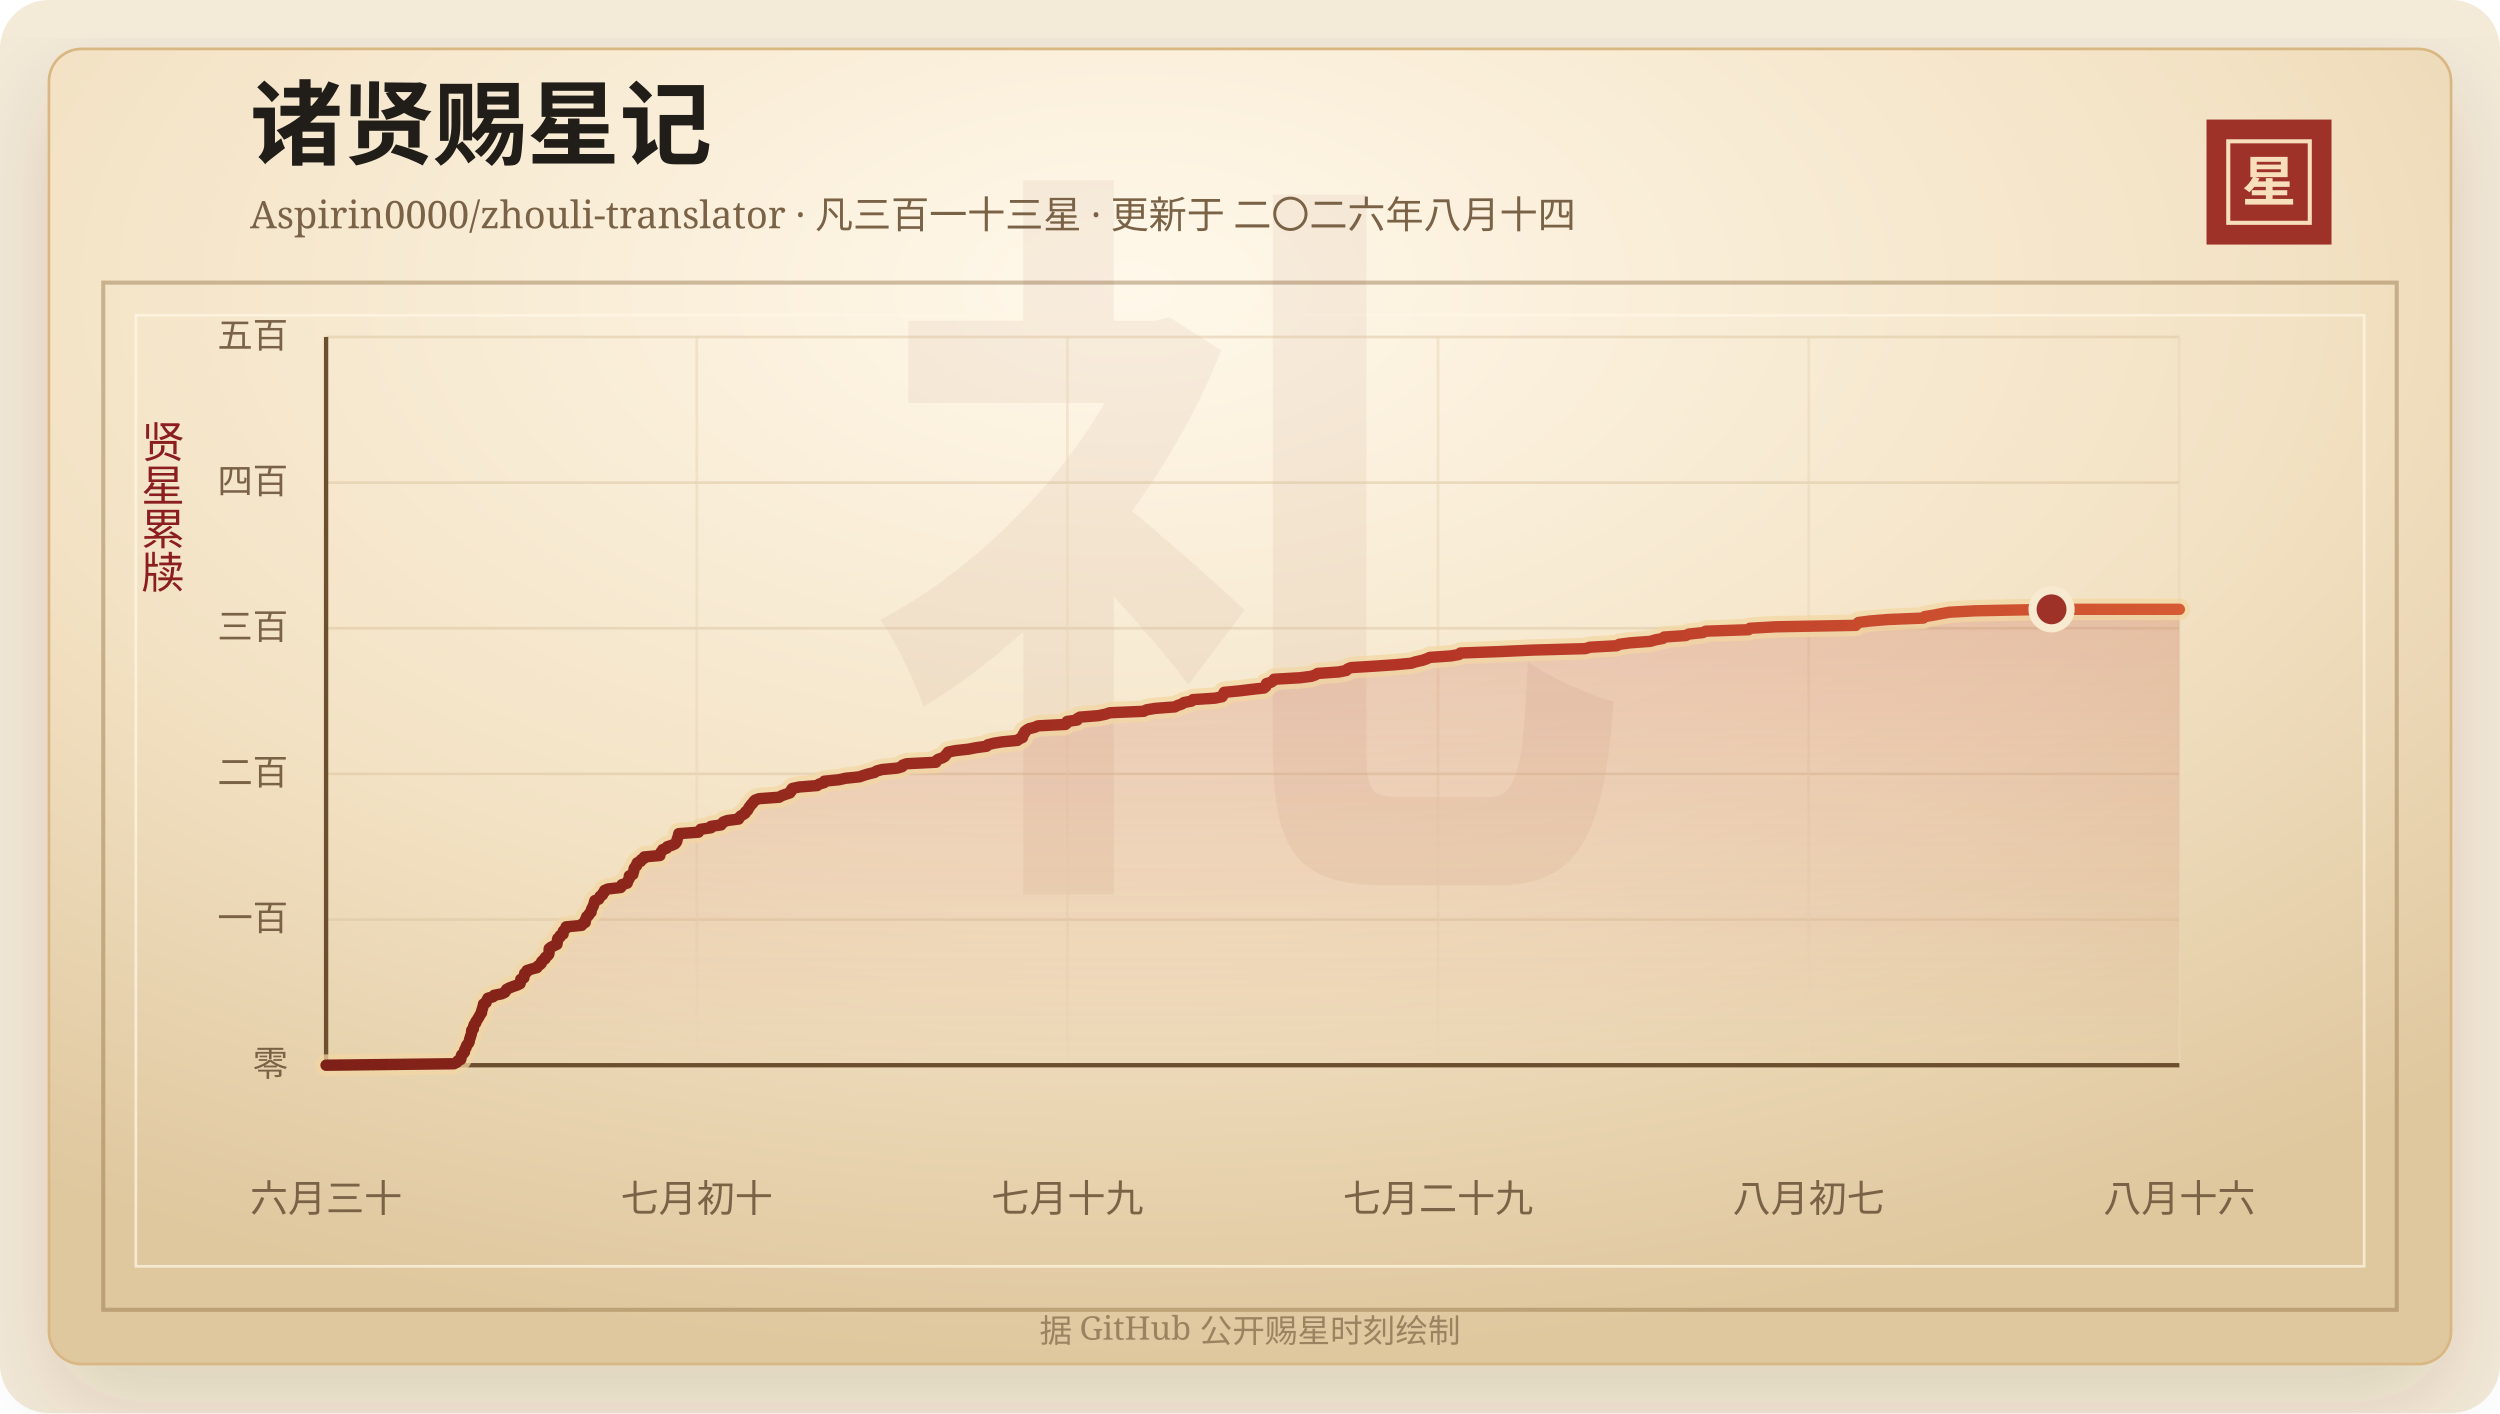
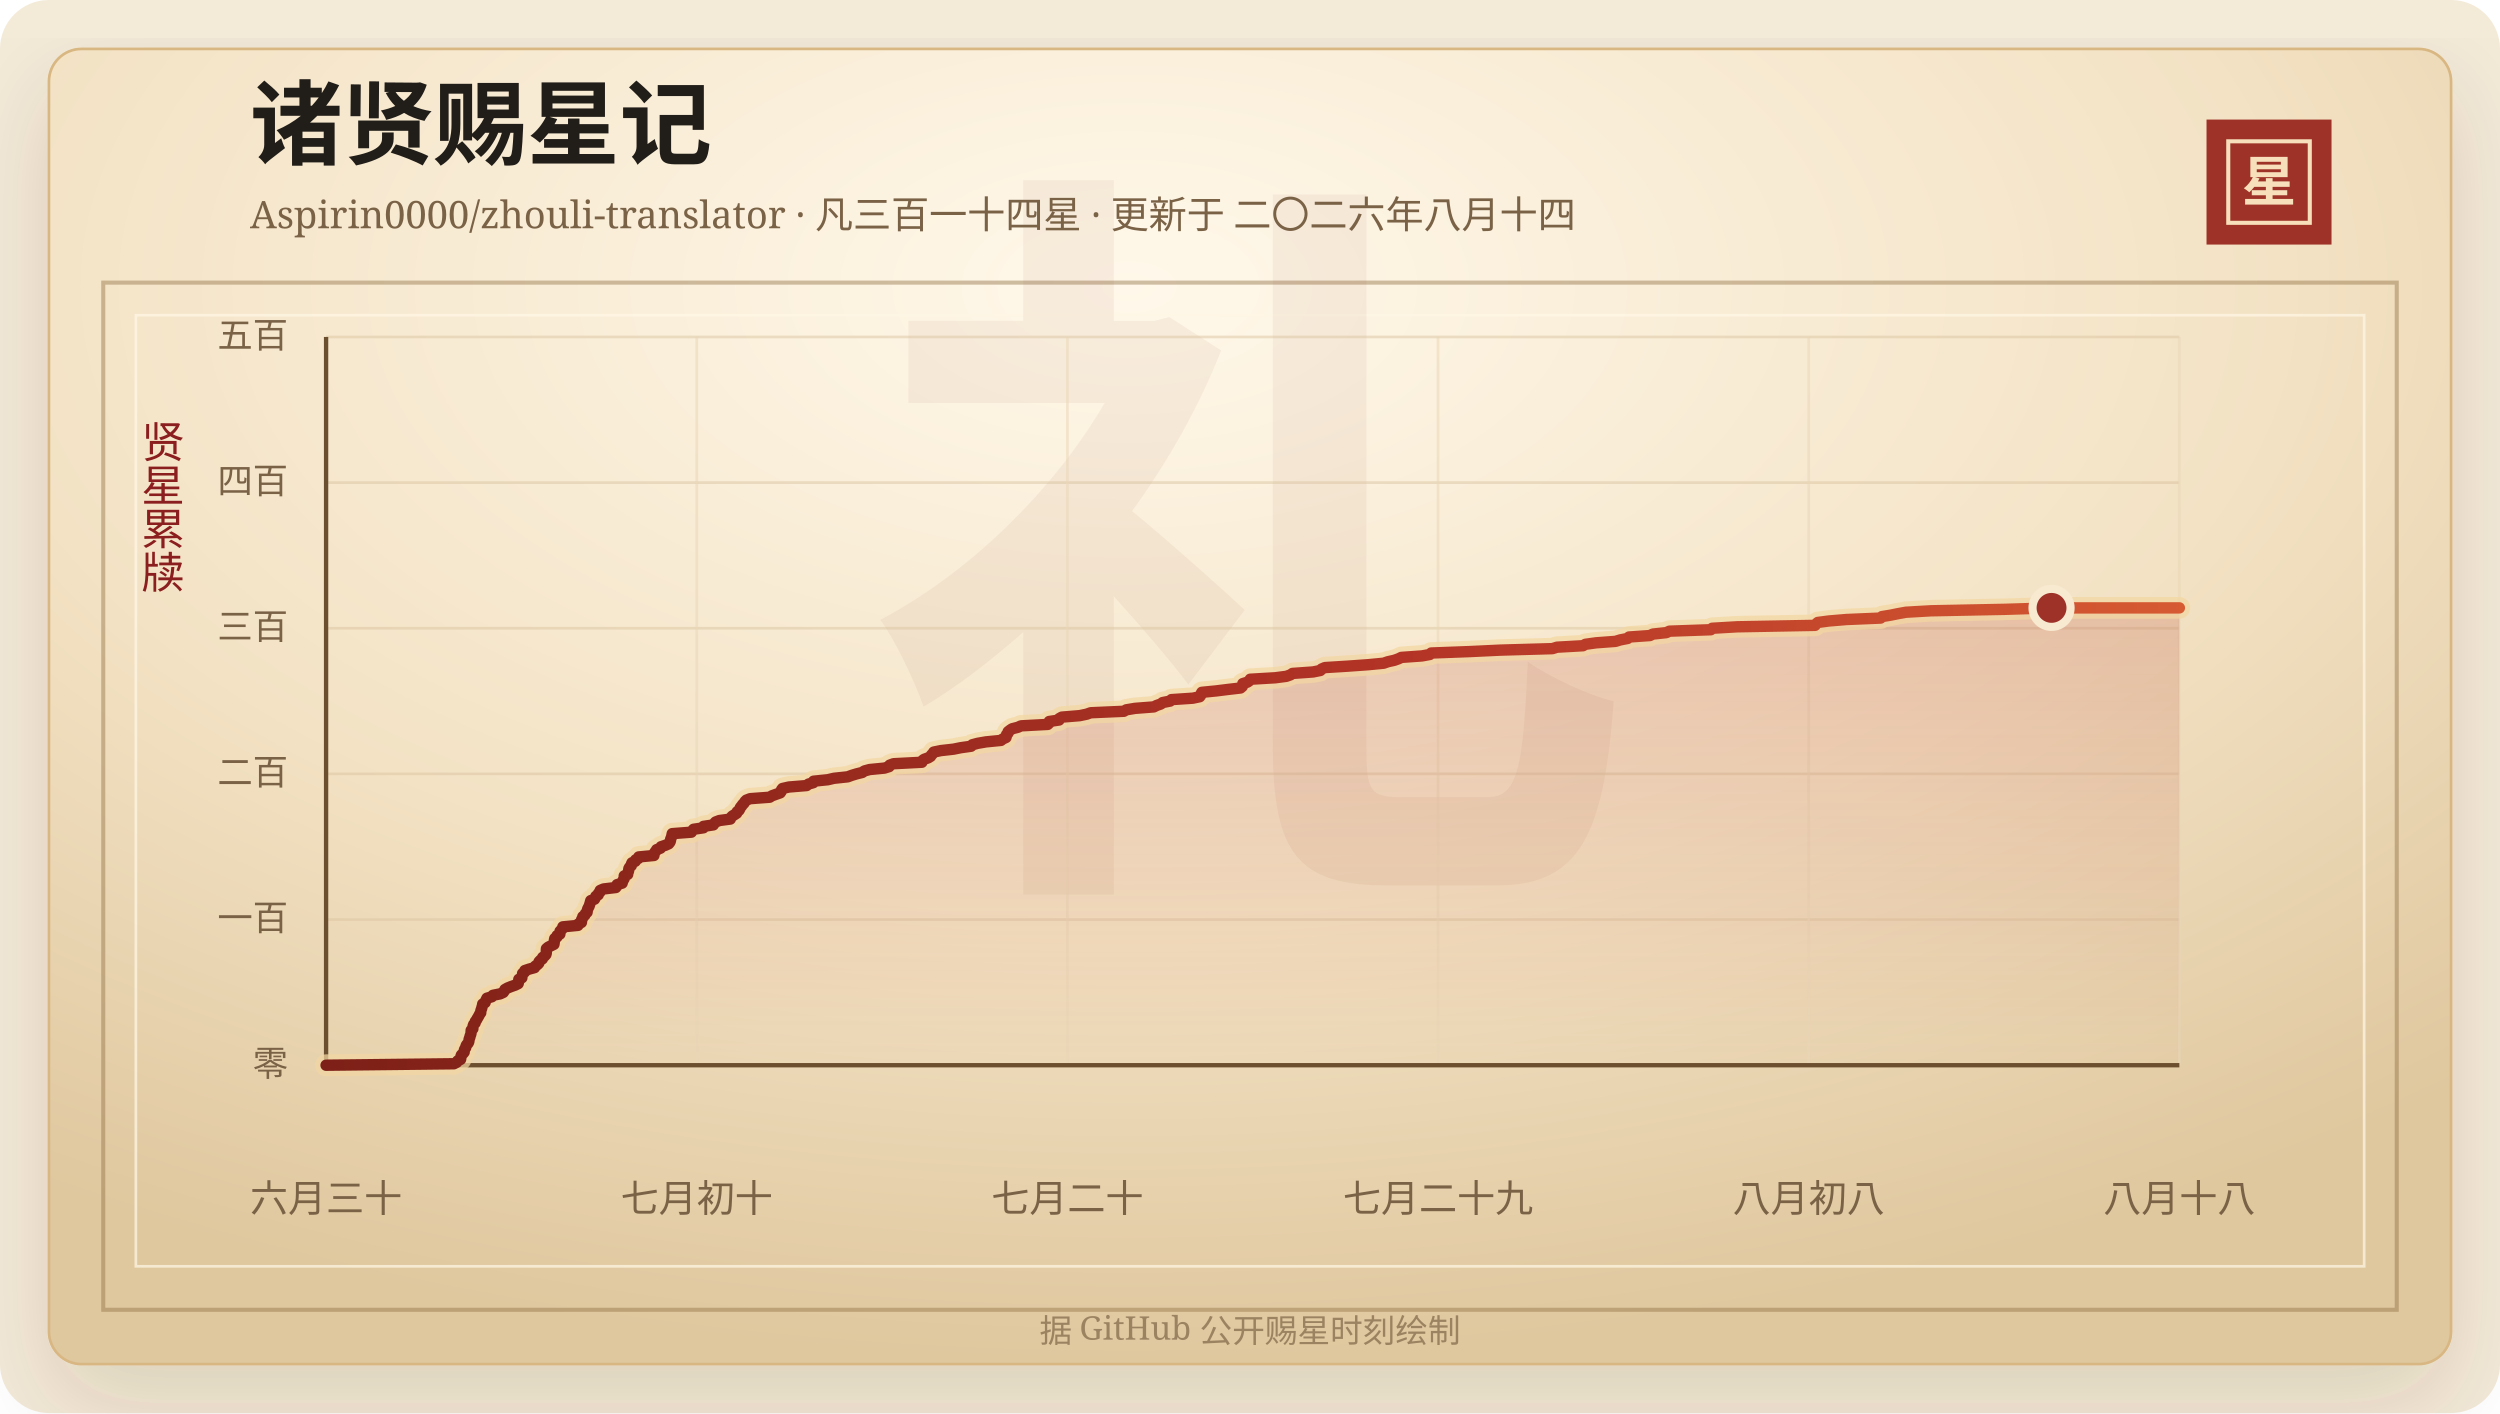
<svg xmlns="http://www.w3.org/2000/svg" width="920" height="520" viewBox="0 0 920 520" role="img" aria-labelledby="title desc">
  <defs>
    <linearGradient id="line" x1="0" x2="1" y1="0" y2="0">
      <stop offset="0%" stop-color="#7d2017" />
      <stop offset="58%" stop-color="#b33426" />
      <stop offset="100%" stop-color="#d65a32" />
    </linearGradient>
    <linearGradient id="area" x1="0" x2="0" y1="0" y2="1">
      <stop offset="0%" stop-color="#b33426" stop-opacity="0.2" />
      <stop offset="100%" stop-color="#b33426" stop-opacity="0" />
    </linearGradient>
    <radialGradient id="paper" cx="45%" cy="18%" r="82%">
      <stop offset="0%" stop-color="#fff8ea" />
      <stop offset="58%" stop-color="#f3e2c4" />
      <stop offset="100%" stop-color="#dfc79e" />
    </radialGradient>
    <filter id="shadow" x="-20%" y="-20%" width="140%" height="140%">
      <feDropShadow dx="0" dy="14" stdDeviation="18" flood-color="#3b2a20" flood-opacity="0.14" />
    </filter>
  </defs>
  <rect width="920" height="520" rx="18" fill="#f4ead8" />
  <rect x="18" y="18" width="884" height="484" rx="12" fill="url(#paper)" stroke="#d8b783" filter="url(#shadow)" />
  <rect x="38" y="104" width="844" height="378" fill="none" stroke="#8c6b3f" stroke-opacity="0.42" stroke-width="1.5" />
  <rect x="50" y="116" width="820" height="350" fill="none" stroke="#fff7e5" stroke-opacity="0.72" />
  <text x="460" y="304" text-anchor="middle" fill="#8c342a" fill-opacity="0.06" font-family="Songti SC, STSong, SimSun, serif" font-size="280" font-weight="700">礼</text>
  <text x="92" y="58" fill="#211d18" font-family="Songti SC, STSong, SimSun, serif" font-size="34" font-weight="700">诸贤赐星记</text>
-   <text x="92" y="84" fill="#7a6247" font-family="Songti SC, STSong, SimSun, serif" font-size="14.0">Aspirin0000/zhouli-translator · 凡三百一十三星 · 更新于 二〇二六年八月十四</text>
+   <text x="92" y="84" fill="#7a6247" font-family="Songti SC, STSong, SimSun, serif" font-size="14.0">Aspirin0000/zhouli-translator · 凡三百一十四星 · 更新于 二〇二六年八月十四</text>
  <rect x="812" y="44" width="46" height="46" fill="#9e3228" />
  <rect x="820" y="52" width="30" height="30" fill="none" stroke="#f6dfba" stroke-width="1.5" />
  <text x="835" y="74" text-anchor="middle" fill="#f6dfba" font-family="Songti SC, STSong, SimSun, serif" font-size="20" font-weight="700">星</text>
  <text x="60" y="166" text-anchor="middle" fill="#8b1e1e" font-family="Songti SC, STSong, SimSun, serif" font-size="16" writing-mode="vertical-rl">贤星累牍</text>
  <line x1="120" y1="392.00" x2="802" y2="392.00" stroke="#d9c29e" stroke-opacity="0.48" />
  <text x="106" y="396.00" text-anchor="end" fill="#7a6247" font-family="Songti SC, STSong, SimSun, serif" font-size="13">零</text>
  <line x1="120" y1="338.40" x2="802" y2="338.40" stroke="#d9c29e" stroke-opacity="0.48" />
  <text x="106" y="342.40" text-anchor="end" fill="#7a6247" font-family="Songti SC, STSong, SimSun, serif" font-size="13">一百</text>
  <line x1="120" y1="284.80" x2="802" y2="284.80" stroke="#d9c29e" stroke-opacity="0.48" />
  <text x="106" y="288.80" text-anchor="end" fill="#7a6247" font-family="Songti SC, STSong, SimSun, serif" font-size="13">二百</text>
  <line x1="120" y1="231.20" x2="802" y2="231.20" stroke="#d9c29e" stroke-opacity="0.48" />
  <text x="106" y="235.20" text-anchor="end" fill="#7a6247" font-family="Songti SC, STSong, SimSun, serif" font-size="13">三百</text>
  <line x1="120" y1="177.60" x2="802" y2="177.60" stroke="#d9c29e" stroke-opacity="0.48" />
  <text x="106" y="181.60" text-anchor="end" fill="#7a6247" font-family="Songti SC, STSong, SimSun, serif" font-size="13">四百</text>
  <line x1="120" y1="124.00" x2="802" y2="124.00" stroke="#d9c29e" stroke-opacity="0.48" />
  <text x="106" y="128.00" text-anchor="end" fill="#7a6247" font-family="Songti SC, STSong, SimSun, serif" font-size="13">五百</text>
  <line x1="120.00" y1="124" x2="120.00" y2="392" stroke="#ead6b7" stroke-opacity="0.54" />
  <text x="120.00" y="446" text-anchor="middle" fill="#7a6247" font-family="Songti SC, STSong, SimSun, serif" font-size="14">六月三十</text>
  <line x1="256.40" y1="124" x2="256.40" y2="392" stroke="#ead6b7" stroke-opacity="0.54" />
  <text x="256.40" y="446" text-anchor="middle" fill="#7a6247" font-family="Songti SC, STSong, SimSun, serif" font-size="14">七月初十</text>
  <line x1="392.80" y1="124" x2="392.80" y2="392" stroke="#ead6b7" stroke-opacity="0.54" />
-   <text x="392.80" y="446" text-anchor="middle" fill="#7a6247" font-family="Songti SC, STSong, SimSun, serif" font-size="14">七月十九</text>
+   <text x="392.80" y="446" text-anchor="middle" fill="#7a6247" font-family="Songti SC, STSong, SimSun, serif" font-size="14">七月二十</text>
  <line x1="529.20" y1="124" x2="529.20" y2="392" stroke="#ead6b7" stroke-opacity="0.54" />
  <text x="529.20" y="446" text-anchor="middle" fill="#7a6247" font-family="Songti SC, STSong, SimSun, serif" font-size="14">七月二十九</text>
  <line x1="665.60" y1="124" x2="665.60" y2="392" stroke="#ead6b7" stroke-opacity="0.54" />
-   <text x="665.60" y="446" text-anchor="middle" fill="#7a6247" font-family="Songti SC, STSong, SimSun, serif" font-size="14">八月初七</text>
+   <text x="665.60" y="446" text-anchor="middle" fill="#7a6247" font-family="Songti SC, STSong, SimSun, serif" font-size="14">八月初八</text>
  <line x1="802.00" y1="124" x2="802.00" y2="392" stroke="#ead6b7" stroke-opacity="0.54" />
-   <text x="802.00" y="446" text-anchor="middle" fill="#7a6247" font-family="Songti SC, STSong, SimSun, serif" font-size="14">八月十六</text>
+   <text x="802.00" y="446" text-anchor="middle" fill="#7a6247" font-family="Songti SC, STSong, SimSun, serif" font-size="14">八月十八</text>
  <line x1="120" y1="392" x2="802" y2="392" stroke="#6c4f2e" stroke-width="1.6" />
  <line x1="120" y1="124" x2="120" y2="392" stroke="#6c4f2e" stroke-width="1.6" />
-   <polygon points="120.00,392.00 120.00,392.00 167.03,391.46 168.11,390.93 168.48,390.39 169.56,389.86 169.67,389.32 169.69,388.78 169.87,388.25 170.48,387.71 170.92,387.18 170.94,386.64 171.11,386.10 171.50,385.57 171.60,385.03 171.84,384.50 172.37,383.96 172.67,383.42 172.74,382.89 172.82,382.35 173.07,381.82 173.17,381.28 173.40,380.74 173.52,380.21 173.55,379.67 173.59,379.14 174.22,378.60 174.24,378.06 174.33,377.53 174.54,376.99 175.07,376.46 175.15,375.92 175.58,375.38 175.86,374.85 176.21,374.31 176.51,373.78 176.78,373.24 177.21,372.70 177.21,372.17 177.37,371.63 177.57,371.10 177.69,370.56 177.89,370.02 177.93,369.49 178.87,368.95 179.00,368.42 179.30,367.88 179.56,367.34 181.42,366.81 181.83,366.27 184.56,365.74 185.75,365.20 186.14,364.66 186.39,364.13 187.36,363.59 188.71,363.06 190.29,362.52 191.39,361.98 191.53,361.45 191.58,360.91 191.65,360.38 192.79,359.84 192.83,359.30 193.02,358.77 193.06,358.23 193.87,357.70 193.92,357.16 195.60,356.62 197.59,356.09 197.87,355.55 198.66,355.02 199.20,354.48 199.30,353.94 199.79,353.41 200.57,352.87 200.68,352.34 201.42,351.80 201.91,351.26 202.05,350.73 202.07,350.19 202.07,349.66 202.11,349.12 202.76,348.58 203.83,348.05 204.95,347.51 205.05,346.98 205.10,346.44 205.14,345.90 205.26,345.37 206.10,344.83 206.14,344.30 207.20,343.76 207.22,343.22 207.27,342.69 207.80,342.15 208.30,341.62 208.33,341.08 214.05,340.54 214.19,340.01 215.35,339.47 215.43,338.94 215.45,338.40 215.81,337.86 215.90,337.33 216.66,336.79 216.84,336.26 217.50,335.72 217.58,335.18 217.68,334.65 217.94,334.11 218.24,333.58 218.44,333.04 218.61,332.50 218.75,331.97 218.91,331.43 220.34,330.90 220.63,330.36 220.85,329.82 221.73,329.29 221.83,328.75 222.44,328.22 222.49,327.68 223.76,327.14 228.39,326.61 228.80,326.07 228.89,325.54 230.80,325.00 230.96,324.46 231.16,323.93 231.53,323.39 231.59,322.86 231.59,322.32 232.89,321.78 232.93,321.25 233.19,320.71 233.28,320.18 233.35,319.64 233.66,319.10 234.27,318.57 234.28,318.03 234.54,317.50 235.78,316.96 235.93,316.42 236.97,315.89 237.09,315.35 242.84,314.82 242.86,314.28 243.11,313.74 243.59,313.21 243.87,312.67 245.33,312.14 245.55,311.60 247.20,311.06 248.41,310.53 248.87,309.99 249.12,309.46 249.16,308.92 249.36,308.38 249.58,307.85 249.67,307.31 249.79,306.78 257.04,306.24 257.38,305.70 257.88,305.17 261.61,304.63 261.64,304.10 265.36,303.56 265.72,303.02 266.23,302.49 267.69,301.95 271.79,301.42 272.01,300.88 272.52,300.34 273.38,299.81 274.22,299.27 274.37,298.74 275.09,298.20 275.40,297.66 275.62,297.13 276.11,296.59 276.46,296.06 277.05,295.52 277.33,294.98 277.88,294.45 279.35,293.91 286.71,293.38 287.61,292.84 289.15,292.30 290.71,291.77 291.09,291.23 291.18,290.70 291.59,290.16 294.04,289.62 300.72,289.09 301.42,288.55 303.27,288.02 303.35,287.48 308.77,286.94 311.09,286.41 316.31,285.87 317.79,285.34 319.60,284.80 321.84,284.26 322.57,283.73 324.60,283.19 330.21,282.66 331.99,282.12 332.20,281.58 333.66,281.05 344.42,280.51 344.53,279.98 345.20,279.44 346.77,278.90 347.68,278.37 348.04,277.83 348.56,277.30 348.92,276.76 351.60,276.22 356.42,275.69 359.16,275.15 363.05,274.62 363.50,274.08 365.56,273.54 368.72,273.01 374.38,272.47 375.05,271.94 376.28,271.40 376.44,270.86 376.49,270.33 377.05,269.79 377.11,269.26 377.81,268.72 378.63,268.18 380.78,267.65 382.00,267.11 392.11,266.58 392.68,266.04 392.69,265.50 396.40,264.97 396.48,264.43 397.43,263.90 404.21,263.36 406.87,262.82 408.40,262.29 420.94,261.75 421.86,261.22 425.15,260.68 432.31,260.14 433.37,259.61 434.97,259.07 435.66,258.54 438.49,258.00 438.98,257.46 447.12,256.93 449.72,256.39 450.09,255.86 450.22,255.32 450.50,254.78 455.98,254.25 460.46,253.71 465.16,253.18 465.83,252.64 466.04,252.10 466.05,251.57 467.80,251.03 468.55,250.50 468.86,249.96 478.33,249.42 482.52,248.89 484.09,248.35 484.89,247.82 492.66,247.28 495.42,246.74 495.88,246.21 497.15,245.67 505.93,245.14 513.66,244.60 519.44,244.06 521.00,243.53 523.46,242.99 524.99,242.46 526.15,241.92 533.94,241.38 536.92,240.85 537.45,240.31 552.06,239.78 563.76,239.24 583.39,238.70 585.11,238.17 594.95,237.63 595.89,237.10 599.92,236.56 607.32,236.02 609.07,235.49 611.92,234.95 612.42,234.42 620.35,233.88 621.46,233.34 626.55,232.81 627.77,232.27 643.42,231.74 643.95,231.20 653.48,230.66 682.91,230.13 683.36,229.59 683.97,229.06 688.22,228.52 694.86,227.98 707.76,227.45 708.27,226.91 711.57,226.38 714.31,225.84 717.42,225.30 726.89,224.77 754.97,224.23 802.00,224.23 802.00,392.00" fill="url(#area)" />
-   <polyline points="120.00,392.00 167.03,391.46 168.11,390.93 168.48,390.39 169.56,389.86 169.67,389.32 169.69,388.78 169.87,388.25 170.48,387.71 170.92,387.18 170.94,386.64 171.11,386.10 171.50,385.57 171.60,385.03 171.84,384.50 172.37,383.96 172.67,383.42 172.74,382.89 172.82,382.35 173.07,381.82 173.17,381.28 173.40,380.74 173.52,380.21 173.55,379.67 173.59,379.14 174.22,378.60 174.24,378.06 174.33,377.53 174.54,376.99 175.07,376.46 175.15,375.92 175.58,375.38 175.86,374.85 176.21,374.31 176.51,373.78 176.78,373.24 177.21,372.70 177.21,372.17 177.37,371.63 177.57,371.10 177.69,370.56 177.89,370.02 177.93,369.49 178.87,368.95 179.00,368.42 179.30,367.88 179.56,367.34 181.42,366.81 181.83,366.27 184.56,365.74 185.75,365.20 186.14,364.66 186.39,364.13 187.36,363.59 188.71,363.06 190.29,362.52 191.39,361.98 191.53,361.45 191.58,360.91 191.65,360.38 192.79,359.84 192.83,359.30 193.02,358.77 193.06,358.23 193.87,357.70 193.92,357.16 195.60,356.62 197.59,356.09 197.87,355.55 198.66,355.02 199.20,354.48 199.30,353.94 199.79,353.41 200.57,352.87 200.68,352.34 201.42,351.80 201.91,351.26 202.05,350.73 202.07,350.19 202.07,349.66 202.11,349.12 202.76,348.58 203.83,348.05 204.95,347.51 205.05,346.98 205.10,346.44 205.14,345.90 205.26,345.37 206.10,344.83 206.14,344.30 207.20,343.76 207.22,343.22 207.27,342.69 207.80,342.15 208.30,341.62 208.33,341.08 214.05,340.54 214.19,340.01 215.35,339.47 215.43,338.94 215.45,338.40 215.81,337.86 215.90,337.33 216.66,336.79 216.84,336.26 217.50,335.72 217.58,335.18 217.68,334.65 217.94,334.11 218.24,333.58 218.44,333.04 218.61,332.50 218.75,331.97 218.91,331.43 220.34,330.90 220.63,330.36 220.85,329.82 221.73,329.29 221.83,328.75 222.44,328.22 222.49,327.68 223.76,327.14 228.39,326.61 228.80,326.07 228.89,325.54 230.80,325.00 230.96,324.46 231.16,323.93 231.53,323.39 231.59,322.86 231.59,322.32 232.89,321.78 232.93,321.25 233.19,320.71 233.28,320.18 233.35,319.64 233.66,319.10 234.27,318.57 234.28,318.03 234.54,317.50 235.78,316.96 235.93,316.42 236.97,315.89 237.09,315.35 242.84,314.82 242.86,314.28 243.11,313.74 243.59,313.21 243.87,312.67 245.33,312.14 245.55,311.60 247.20,311.06 248.41,310.53 248.87,309.99 249.12,309.46 249.16,308.92 249.36,308.38 249.58,307.85 249.67,307.31 249.79,306.78 257.04,306.24 257.38,305.70 257.88,305.17 261.61,304.63 261.64,304.10 265.36,303.56 265.72,303.02 266.23,302.49 267.69,301.95 271.79,301.42 272.01,300.88 272.52,300.34 273.38,299.81 274.22,299.27 274.37,298.74 275.09,298.20 275.40,297.66 275.62,297.13 276.11,296.59 276.46,296.06 277.05,295.52 277.33,294.98 277.88,294.45 279.35,293.91 286.71,293.38 287.61,292.84 289.15,292.30 290.71,291.77 291.09,291.23 291.18,290.70 291.59,290.16 294.04,289.62 300.72,289.09 301.42,288.55 303.27,288.02 303.35,287.48 308.77,286.94 311.09,286.41 316.31,285.87 317.79,285.34 319.60,284.80 321.84,284.26 322.57,283.73 324.60,283.19 330.21,282.66 331.99,282.12 332.20,281.58 333.66,281.05 344.42,280.51 344.53,279.98 345.20,279.44 346.77,278.90 347.68,278.37 348.04,277.83 348.56,277.30 348.92,276.76 351.60,276.22 356.42,275.69 359.16,275.15 363.05,274.62 363.50,274.08 365.56,273.54 368.72,273.01 374.38,272.47 375.05,271.94 376.28,271.40 376.44,270.86 376.49,270.33 377.05,269.79 377.11,269.26 377.81,268.72 378.63,268.18 380.78,267.65 382.00,267.11 392.11,266.58 392.68,266.04 392.69,265.50 396.40,264.97 396.48,264.43 397.43,263.90 404.21,263.36 406.87,262.82 408.40,262.29 420.94,261.75 421.86,261.22 425.15,260.68 432.31,260.14 433.37,259.61 434.97,259.07 435.66,258.54 438.49,258.00 438.98,257.46 447.12,256.93 449.72,256.39 450.09,255.86 450.22,255.32 450.50,254.78 455.98,254.25 460.46,253.71 465.16,253.18 465.83,252.64 466.04,252.10 466.05,251.57 467.80,251.03 468.55,250.50 468.86,249.96 478.33,249.42 482.52,248.89 484.09,248.35 484.89,247.82 492.66,247.28 495.42,246.74 495.88,246.21 497.15,245.67 505.93,245.14 513.66,244.60 519.44,244.06 521.00,243.53 523.46,242.99 524.99,242.46 526.15,241.92 533.94,241.38 536.92,240.85 537.45,240.31 552.06,239.78 563.76,239.24 583.39,238.70 585.11,238.17 594.95,237.63 595.89,237.10 599.92,236.56 607.32,236.02 609.07,235.49 611.92,234.95 612.42,234.42 620.35,233.88 621.46,233.34 626.55,232.81 627.77,232.27 643.42,231.74 643.95,231.20 653.48,230.66 682.91,230.13 683.36,229.59 683.97,229.06 688.22,228.52 694.86,227.98 707.76,227.45 708.27,226.91 711.57,226.38 714.31,225.84 717.42,225.30 726.89,224.77 754.97,224.23 802.00,224.23" fill="none" stroke="#f3d7a2" stroke-width="8" stroke-linecap="round" stroke-linejoin="round" opacity="0.72" />
-   <polyline points="120.00,392.00 167.03,391.46 168.11,390.93 168.48,390.39 169.56,389.86 169.67,389.32 169.69,388.78 169.87,388.25 170.48,387.71 170.92,387.18 170.94,386.64 171.11,386.10 171.50,385.57 171.60,385.03 171.84,384.50 172.37,383.96 172.67,383.42 172.74,382.89 172.82,382.35 173.07,381.82 173.17,381.28 173.40,380.74 173.52,380.21 173.55,379.67 173.59,379.14 174.22,378.60 174.24,378.06 174.33,377.53 174.54,376.99 175.07,376.46 175.15,375.92 175.58,375.38 175.86,374.85 176.21,374.31 176.51,373.78 176.78,373.24 177.21,372.70 177.21,372.17 177.37,371.63 177.57,371.10 177.69,370.56 177.89,370.02 177.93,369.49 178.87,368.95 179.00,368.42 179.30,367.88 179.56,367.34 181.42,366.81 181.83,366.27 184.56,365.74 185.75,365.20 186.14,364.66 186.39,364.13 187.36,363.59 188.71,363.06 190.29,362.52 191.39,361.98 191.53,361.45 191.58,360.91 191.65,360.38 192.79,359.84 192.83,359.30 193.02,358.77 193.06,358.23 193.87,357.70 193.92,357.16 195.60,356.62 197.59,356.09 197.87,355.55 198.66,355.02 199.20,354.48 199.30,353.94 199.79,353.41 200.57,352.87 200.68,352.34 201.42,351.80 201.91,351.26 202.05,350.73 202.07,350.19 202.07,349.66 202.11,349.12 202.76,348.58 203.83,348.05 204.95,347.51 205.05,346.98 205.10,346.44 205.14,345.90 205.26,345.37 206.10,344.83 206.14,344.30 207.20,343.76 207.22,343.22 207.27,342.69 207.80,342.15 208.30,341.62 208.33,341.08 214.05,340.54 214.19,340.01 215.35,339.47 215.43,338.94 215.45,338.40 215.81,337.86 215.90,337.33 216.66,336.79 216.84,336.26 217.50,335.72 217.58,335.18 217.68,334.65 217.94,334.11 218.24,333.58 218.44,333.04 218.61,332.50 218.75,331.97 218.91,331.43 220.34,330.90 220.63,330.36 220.85,329.82 221.73,329.29 221.83,328.75 222.44,328.22 222.49,327.68 223.76,327.14 228.39,326.61 228.80,326.07 228.89,325.54 230.80,325.00 230.96,324.46 231.16,323.93 231.53,323.39 231.59,322.86 231.59,322.32 232.89,321.78 232.93,321.25 233.19,320.71 233.28,320.18 233.35,319.64 233.66,319.10 234.27,318.57 234.28,318.03 234.54,317.50 235.78,316.96 235.93,316.42 236.97,315.89 237.09,315.35 242.84,314.82 242.86,314.28 243.11,313.74 243.59,313.21 243.87,312.67 245.33,312.14 245.55,311.60 247.20,311.06 248.41,310.53 248.87,309.99 249.12,309.46 249.16,308.92 249.36,308.38 249.58,307.85 249.67,307.31 249.79,306.78 257.04,306.24 257.38,305.70 257.88,305.17 261.61,304.63 261.64,304.10 265.36,303.56 265.72,303.02 266.23,302.49 267.69,301.95 271.79,301.42 272.01,300.88 272.52,300.34 273.38,299.81 274.22,299.27 274.37,298.74 275.09,298.20 275.40,297.66 275.62,297.13 276.11,296.59 276.46,296.06 277.05,295.52 277.33,294.98 277.88,294.45 279.35,293.91 286.71,293.38 287.61,292.84 289.15,292.30 290.71,291.77 291.09,291.23 291.18,290.70 291.59,290.16 294.04,289.62 300.72,289.09 301.42,288.55 303.27,288.02 303.35,287.48 308.77,286.94 311.09,286.41 316.31,285.87 317.79,285.34 319.60,284.80 321.84,284.26 322.57,283.73 324.60,283.19 330.21,282.66 331.99,282.12 332.20,281.58 333.66,281.05 344.42,280.51 344.53,279.98 345.20,279.44 346.77,278.90 347.68,278.37 348.04,277.83 348.56,277.30 348.92,276.76 351.60,276.22 356.42,275.69 359.16,275.15 363.05,274.62 363.50,274.08 365.56,273.54 368.72,273.01 374.38,272.47 375.05,271.94 376.28,271.40 376.44,270.86 376.49,270.33 377.05,269.79 377.11,269.26 377.81,268.72 378.63,268.18 380.78,267.65 382.00,267.11 392.11,266.58 392.68,266.04 392.69,265.50 396.40,264.97 396.48,264.43 397.43,263.90 404.21,263.36 406.87,262.82 408.40,262.29 420.94,261.75 421.86,261.22 425.15,260.68 432.31,260.14 433.37,259.61 434.97,259.07 435.66,258.54 438.49,258.00 438.98,257.46 447.12,256.93 449.72,256.39 450.09,255.86 450.22,255.32 450.50,254.78 455.98,254.25 460.46,253.71 465.16,253.18 465.83,252.64 466.04,252.10 466.05,251.57 467.80,251.03 468.55,250.50 468.86,249.96 478.33,249.42 482.52,248.89 484.09,248.35 484.89,247.82 492.66,247.28 495.42,246.74 495.88,246.21 497.15,245.67 505.93,245.14 513.66,244.60 519.44,244.06 521.00,243.53 523.46,242.99 524.99,242.46 526.15,241.92 533.94,241.38 536.92,240.85 537.45,240.31 552.06,239.78 563.76,239.24 583.39,238.70 585.11,238.17 594.95,237.63 595.89,237.10 599.92,236.56 607.32,236.02 609.07,235.49 611.92,234.95 612.42,234.42 620.35,233.88 621.46,233.34 626.55,232.81 627.77,232.27 643.42,231.74 643.95,231.20 653.48,230.66 682.91,230.13 683.36,229.59 683.97,229.06 688.22,228.52 694.86,227.98 707.76,227.45 708.27,226.91 711.57,226.38 714.31,225.84 717.42,225.30 726.89,224.77 754.97,224.23 802.00,224.23" fill="none" stroke="url(#line)" stroke-width="4.2" stroke-linecap="round" stroke-linejoin="round" />
-   <circle cx="754.97" cy="224.23" r="7" fill="#9e3228" stroke="#f7ead1" stroke-width="3" />
+   <polygon points="120.00,392.00 120.00,392.00 167.03,391.46 168.08,390.93 168.44,390.39 169.49,389.86 169.59,389.32 169.61,388.78 169.79,388.25 170.38,387.71 170.81,387.18 170.83,386.64 170.99,386.10 171.37,385.57 171.47,385.03 171.70,384.50 172.22,383.96 172.50,383.42 172.58,382.89 172.65,382.35 172.89,381.82 172.99,381.28 173.21,380.74 173.34,380.21 173.36,379.67 173.40,379.14 174.01,378.60 174.03,378.06 174.12,377.53 174.32,376.99 174.84,376.46 174.91,375.92 175.34,375.38 175.60,374.85 175.94,374.31 176.23,373.78 176.50,373.24 176.91,372.70 176.91,372.17 177.06,371.63 177.26,371.10 177.38,370.56 177.57,370.02 177.62,369.49 178.52,368.95 178.66,368.42 178.94,367.88 179.19,367.34 181.00,366.81 181.40,366.27 184.05,365.74 185.21,365.20 185.58,364.66 185.82,364.13 186.77,363.59 188.08,363.06 189.61,362.52 190.69,361.98 190.82,361.45 190.86,360.91 190.93,360.38 192.04,359.84 192.08,359.30 192.26,358.77 192.31,358.23 193.09,357.70 193.14,357.16 194.77,356.62 196.71,356.09 196.97,355.55 197.74,355.02 198.26,354.48 198.36,353.94 198.84,353.41 199.59,352.87 199.70,352.34 200.42,351.80 200.90,351.26 201.04,350.73 201.05,350.19 201.05,349.66 201.09,349.12 201.72,348.58 202.76,348.05 203.85,347.51 203.94,346.98 204.00,346.44 204.03,345.90 204.15,345.37 204.96,344.83 205.00,344.30 206.03,343.76 206.05,343.22 206.10,342.69 206.62,342.15 207.10,341.62 207.13,341.08 212.69,340.54 212.82,340.01 213.95,339.47 214.02,338.94 214.04,338.40 214.39,337.86 214.48,337.33 215.22,336.79 215.40,336.26 216.04,335.72 216.11,335.18 216.21,334.65 216.46,334.11 216.75,333.58 216.94,333.04 217.11,332.50 217.25,331.97 217.40,331.43 218.79,330.90 219.07,330.36 219.29,329.82 220.15,329.29 220.24,328.75 220.83,328.22 220.87,327.68 222.11,327.14 226.61,326.61 227.01,326.07 227.09,325.54 228.95,325.00 229.10,324.46 229.30,323.93 229.66,323.39 229.71,322.86 229.72,322.32 230.98,321.78 231.02,321.25 231.26,320.71 231.36,320.18 231.42,319.64 231.72,319.10 232.31,318.57 232.33,318.03 232.58,317.50 233.78,316.96 233.93,316.42 234.94,315.89 235.06,315.35 240.64,314.82 240.66,314.28 240.90,313.74 241.36,313.21 241.64,312.67 243.05,312.14 243.27,311.60 244.87,311.06 246.05,310.53 246.49,309.99 246.73,309.46 246.77,308.92 246.97,308.38 247.18,307.85 247.27,307.31 247.39,306.78 254.42,306.24 254.76,305.70 255.24,305.17 258.86,304.63 258.89,304.10 262.50,303.56 262.85,303.02 263.35,302.49 264.76,301.95 268.75,301.42 268.96,300.88 269.45,300.34 270.29,299.81 271.10,299.27 271.26,298.74 271.95,298.20 272.25,297.66 272.46,297.13 272.94,296.59 273.28,296.06 273.85,295.52 274.13,294.98 274.66,294.45 276.08,293.91 283.23,293.38 284.11,292.84 285.61,292.30 287.12,291.77 287.48,291.23 287.57,290.70 287.97,290.16 290.35,289.62 296.83,289.09 297.51,288.55 299.31,288.02 299.39,287.48 304.65,286.94 306.91,286.41 311.97,285.87 313.40,285.34 315.17,284.80 317.34,284.26 318.05,283.73 320.02,283.19 325.47,282.66 327.20,282.12 327.40,281.58 328.82,281.05 339.26,280.51 339.37,279.98 340.03,279.44 341.55,278.90 342.43,278.37 342.78,277.83 343.29,277.30 343.63,276.76 346.24,276.22 350.92,275.69 353.58,275.15 357.36,274.62 357.79,274.08 359.79,273.54 362.86,273.01 368.35,272.47 369.01,271.94 370.20,271.40 370.35,270.86 370.41,270.33 370.95,269.79 371.00,269.26 371.69,268.72 372.48,268.18 374.57,267.65 375.76,267.11 385.57,266.58 386.13,266.04 386.13,265.50 389.73,264.97 389.81,264.43 390.74,263.90 397.32,263.36 399.90,262.82 401.39,262.29 413.57,261.75 414.45,261.22 417.65,260.68 424.60,260.14 425.64,259.61 427.19,259.07 427.85,258.54 430.60,258.00 431.08,257.46 438.98,256.93 441.50,256.39 441.87,255.86 441.99,255.32 442.27,254.78 447.59,254.25 451.93,253.71 456.50,253.18 457.15,252.64 457.35,252.10 457.36,251.57 459.06,251.03 459.79,250.50 460.09,249.96 469.28,249.42 473.35,248.89 474.88,248.35 475.65,247.82 483.20,247.28 485.88,246.74 486.32,246.21 487.56,245.67 496.08,245.14 503.59,244.60 509.20,244.06 510.71,243.53 513.10,242.99 514.59,242.46 515.71,241.92 523.28,241.38 526.17,240.85 526.69,240.31 540.87,239.78 552.24,239.24 571.29,238.70 572.96,238.17 582.52,237.63 583.43,237.10 587.34,236.56 594.52,236.02 596.23,235.49 598.99,234.95 599.48,234.42 607.17,233.88 608.25,233.34 613.20,232.81 614.38,232.27 629.58,231.74 630.09,231.20 639.34,230.66 667.92,230.13 668.35,229.59 668.95,229.06 673.07,228.52 679.52,227.98 692.05,227.45 692.54,226.91 695.75,226.38 698.41,225.84 701.43,225.30 710.63,224.77 737.88,224.23 754.97,223.70 802.00,223.70 802.00,392.00" fill="url(#area)" />
+   <polyline points="120.00,392.00 167.03,391.46 168.08,390.93 168.44,390.39 169.49,389.86 169.59,389.32 169.61,388.78 169.79,388.25 170.38,387.71 170.81,387.18 170.83,386.64 170.99,386.10 171.37,385.57 171.47,385.03 171.70,384.50 172.22,383.96 172.50,383.42 172.58,382.89 172.65,382.35 172.89,381.82 172.99,381.28 173.21,380.74 173.34,380.21 173.36,379.67 173.40,379.14 174.01,378.60 174.03,378.06 174.12,377.53 174.32,376.99 174.84,376.46 174.91,375.92 175.34,375.38 175.60,374.85 175.94,374.31 176.23,373.78 176.50,373.24 176.91,372.70 176.91,372.17 177.06,371.63 177.26,371.10 177.38,370.56 177.57,370.02 177.62,369.49 178.52,368.95 178.66,368.42 178.94,367.88 179.19,367.34 181.00,366.81 181.40,366.27 184.05,365.74 185.21,365.20 185.58,364.66 185.82,364.13 186.77,363.59 188.08,363.06 189.61,362.52 190.69,361.98 190.82,361.45 190.86,360.91 190.93,360.38 192.04,359.84 192.08,359.30 192.26,358.77 192.31,358.23 193.09,357.70 193.14,357.16 194.77,356.62 196.71,356.09 196.97,355.55 197.74,355.02 198.26,354.48 198.36,353.94 198.84,353.41 199.59,352.87 199.70,352.34 200.42,351.80 200.90,351.26 201.04,350.73 201.05,350.19 201.05,349.66 201.09,349.12 201.72,348.58 202.76,348.05 203.85,347.51 203.94,346.98 204.00,346.44 204.03,345.90 204.15,345.37 204.96,344.83 205.00,344.30 206.03,343.76 206.05,343.22 206.10,342.69 206.62,342.15 207.10,341.62 207.13,341.08 212.69,340.54 212.82,340.01 213.95,339.47 214.02,338.94 214.04,338.40 214.39,337.86 214.48,337.33 215.22,336.79 215.40,336.26 216.04,335.72 216.11,335.18 216.21,334.65 216.46,334.11 216.75,333.58 216.94,333.04 217.11,332.50 217.25,331.97 217.40,331.43 218.79,330.90 219.07,330.36 219.29,329.82 220.15,329.29 220.24,328.75 220.83,328.22 220.87,327.68 222.11,327.14 226.61,326.61 227.01,326.07 227.09,325.54 228.95,325.00 229.10,324.46 229.30,323.93 229.66,323.39 229.71,322.86 229.72,322.32 230.98,321.78 231.02,321.25 231.26,320.71 231.36,320.18 231.42,319.64 231.72,319.10 232.31,318.57 232.33,318.03 232.58,317.50 233.78,316.96 233.93,316.42 234.94,315.89 235.06,315.35 240.64,314.82 240.66,314.28 240.90,313.74 241.36,313.21 241.64,312.67 243.05,312.14 243.27,311.60 244.87,311.06 246.05,310.53 246.49,309.99 246.73,309.46 246.77,308.92 246.97,308.38 247.18,307.85 247.27,307.31 247.39,306.78 254.42,306.24 254.76,305.70 255.24,305.17 258.86,304.63 258.89,304.10 262.50,303.56 262.85,303.02 263.35,302.49 264.76,301.95 268.75,301.42 268.96,300.88 269.45,300.34 270.29,299.81 271.10,299.27 271.26,298.74 271.95,298.20 272.25,297.66 272.46,297.13 272.94,296.59 273.28,296.06 273.85,295.52 274.13,294.98 274.66,294.45 276.08,293.91 283.23,293.38 284.11,292.84 285.61,292.30 287.12,291.77 287.48,291.23 287.57,290.70 287.97,290.16 290.35,289.62 296.83,289.09 297.51,288.55 299.31,288.02 299.39,287.48 304.65,286.94 306.91,286.41 311.97,285.87 313.40,285.34 315.17,284.80 317.34,284.26 318.05,283.73 320.02,283.19 325.47,282.66 327.20,282.12 327.40,281.58 328.82,281.05 339.26,280.51 339.37,279.98 340.03,279.44 341.55,278.90 342.43,278.37 342.78,277.83 343.29,277.30 343.63,276.76 346.24,276.22 350.92,275.69 353.58,275.15 357.36,274.62 357.79,274.08 359.79,273.54 362.86,273.01 368.35,272.47 369.01,271.94 370.20,271.40 370.35,270.86 370.41,270.33 370.95,269.79 371.00,269.26 371.69,268.72 372.48,268.18 374.57,267.65 375.76,267.11 385.57,266.58 386.13,266.04 386.13,265.50 389.73,264.97 389.81,264.43 390.74,263.90 397.32,263.36 399.90,262.82 401.39,262.29 413.57,261.75 414.45,261.22 417.65,260.68 424.60,260.14 425.64,259.61 427.19,259.07 427.85,258.54 430.60,258.00 431.08,257.46 438.98,256.93 441.50,256.39 441.87,255.86 441.99,255.32 442.27,254.78 447.59,254.25 451.93,253.71 456.50,253.18 457.15,252.64 457.35,252.10 457.36,251.57 459.06,251.03 459.79,250.50 460.09,249.96 469.28,249.42 473.35,248.89 474.88,248.35 475.65,247.82 483.20,247.28 485.88,246.74 486.32,246.21 487.56,245.67 496.08,245.14 503.59,244.60 509.20,244.06 510.71,243.53 513.10,242.99 514.59,242.46 515.71,241.92 523.28,241.38 526.17,240.85 526.69,240.31 540.87,239.78 552.24,239.24 571.29,238.70 572.96,238.17 582.52,237.63 583.43,237.10 587.34,236.56 594.52,236.02 596.23,235.49 598.99,234.95 599.48,234.42 607.17,233.88 608.25,233.34 613.20,232.81 614.38,232.27 629.58,231.74 630.09,231.20 639.34,230.66 667.92,230.13 668.35,229.59 668.95,229.06 673.07,228.52 679.52,227.98 692.05,227.45 692.54,226.91 695.75,226.38 698.41,225.84 701.43,225.30 710.63,224.77 737.88,224.23 754.97,223.70 802.00,223.70" fill="none" stroke="#f3d7a2" stroke-width="8" stroke-linecap="round" stroke-linejoin="round" opacity="0.72" />
+   <polyline points="120.00,392.00 167.03,391.46 168.08,390.93 168.44,390.39 169.49,389.86 169.59,389.32 169.61,388.78 169.79,388.25 170.38,387.71 170.81,387.18 170.83,386.64 170.99,386.10 171.37,385.57 171.47,385.03 171.70,384.50 172.22,383.96 172.50,383.42 172.58,382.89 172.65,382.35 172.89,381.82 172.99,381.28 173.21,380.74 173.34,380.21 173.36,379.67 173.40,379.14 174.01,378.60 174.03,378.06 174.12,377.53 174.32,376.99 174.84,376.46 174.91,375.92 175.34,375.38 175.60,374.85 175.94,374.31 176.23,373.78 176.50,373.24 176.91,372.70 176.91,372.17 177.06,371.63 177.26,371.10 177.38,370.56 177.57,370.02 177.62,369.49 178.52,368.95 178.66,368.42 178.94,367.88 179.19,367.34 181.00,366.81 181.40,366.27 184.05,365.74 185.21,365.20 185.58,364.66 185.82,364.13 186.77,363.59 188.08,363.06 189.61,362.52 190.69,361.98 190.82,361.45 190.86,360.91 190.93,360.38 192.04,359.84 192.08,359.30 192.26,358.77 192.31,358.23 193.09,357.70 193.14,357.16 194.77,356.62 196.71,356.09 196.97,355.55 197.74,355.02 198.26,354.48 198.36,353.94 198.84,353.41 199.59,352.87 199.70,352.34 200.42,351.80 200.90,351.26 201.04,350.73 201.05,350.19 201.05,349.66 201.09,349.12 201.72,348.58 202.76,348.05 203.85,347.51 203.94,346.98 204.00,346.44 204.03,345.90 204.15,345.37 204.96,344.83 205.00,344.30 206.03,343.76 206.05,343.22 206.10,342.69 206.62,342.15 207.10,341.62 207.13,341.08 212.69,340.54 212.82,340.01 213.95,339.47 214.02,338.94 214.04,338.40 214.39,337.86 214.48,337.33 215.22,336.79 215.40,336.26 216.04,335.72 216.11,335.18 216.21,334.65 216.46,334.11 216.75,333.58 216.94,333.04 217.11,332.50 217.25,331.97 217.40,331.43 218.79,330.90 219.07,330.36 219.29,329.82 220.15,329.29 220.24,328.75 220.83,328.22 220.87,327.68 222.11,327.14 226.61,326.61 227.01,326.07 227.09,325.54 228.95,325.00 229.10,324.46 229.30,323.93 229.66,323.39 229.71,322.86 229.72,322.32 230.98,321.78 231.02,321.25 231.26,320.71 231.36,320.18 231.42,319.64 231.72,319.10 232.31,318.57 232.33,318.03 232.58,317.50 233.78,316.96 233.93,316.42 234.94,315.89 235.06,315.35 240.64,314.82 240.66,314.28 240.90,313.74 241.36,313.21 241.64,312.67 243.05,312.14 243.27,311.60 244.87,311.06 246.05,310.53 246.49,309.99 246.73,309.46 246.77,308.92 246.97,308.38 247.18,307.85 247.27,307.31 247.39,306.78 254.42,306.24 254.76,305.70 255.24,305.17 258.86,304.63 258.89,304.10 262.50,303.56 262.85,303.02 263.35,302.49 264.76,301.95 268.75,301.42 268.96,300.88 269.45,300.34 270.29,299.81 271.10,299.27 271.26,298.74 271.95,298.20 272.25,297.66 272.46,297.13 272.94,296.59 273.28,296.06 273.85,295.52 274.13,294.98 274.66,294.45 276.08,293.91 283.23,293.38 284.11,292.84 285.61,292.30 287.12,291.77 287.48,291.23 287.57,290.70 287.97,290.16 290.35,289.62 296.83,289.09 297.51,288.55 299.31,288.02 299.39,287.48 304.65,286.94 306.91,286.41 311.97,285.87 313.40,285.34 315.17,284.80 317.34,284.26 318.05,283.73 320.02,283.19 325.47,282.66 327.20,282.12 327.40,281.58 328.82,281.05 339.26,280.51 339.37,279.98 340.03,279.44 341.55,278.90 342.43,278.37 342.78,277.83 343.29,277.30 343.63,276.76 346.24,276.22 350.92,275.69 353.58,275.15 357.36,274.62 357.79,274.08 359.79,273.54 362.86,273.01 368.35,272.47 369.01,271.94 370.20,271.40 370.35,270.86 370.41,270.33 370.95,269.79 371.00,269.26 371.69,268.72 372.48,268.18 374.57,267.65 375.76,267.11 385.57,266.58 386.13,266.04 386.13,265.50 389.73,264.97 389.81,264.43 390.74,263.90 397.32,263.36 399.90,262.82 401.39,262.29 413.57,261.75 414.45,261.22 417.65,260.68 424.60,260.14 425.64,259.61 427.19,259.07 427.85,258.54 430.60,258.00 431.08,257.46 438.98,256.93 441.50,256.39 441.87,255.86 441.99,255.32 442.27,254.78 447.59,254.25 451.93,253.71 456.50,253.18 457.15,252.64 457.35,252.10 457.36,251.57 459.06,251.03 459.79,250.50 460.09,249.96 469.28,249.42 473.35,248.89 474.88,248.35 475.65,247.82 483.20,247.28 485.88,246.74 486.32,246.21 487.56,245.67 496.08,245.14 503.59,244.60 509.20,244.06 510.71,243.53 513.10,242.99 514.59,242.46 515.71,241.92 523.28,241.38 526.17,240.85 526.69,240.31 540.87,239.78 552.24,239.24 571.29,238.70 572.96,238.17 582.52,237.63 583.43,237.10 587.34,236.56 594.52,236.02 596.23,235.49 598.99,234.95 599.48,234.42 607.17,233.88 608.25,233.34 613.20,232.81 614.38,232.27 629.58,231.74 630.09,231.20 639.34,230.66 667.92,230.13 668.35,229.59 668.95,229.06 673.07,228.52 679.52,227.98 692.05,227.45 692.54,226.91 695.75,226.38 698.41,225.84 701.43,225.30 710.63,224.77 737.88,224.23 754.97,223.70 802.00,223.70" fill="none" stroke="url(#line)" stroke-width="4.2" stroke-linecap="round" stroke-linejoin="round" />
+   <circle cx="754.97" cy="223.70" r="7" fill="#9e3228" stroke="#f7ead1" stroke-width="3" />
  <text x="460" y="494" text-anchor="middle" fill="#9b8361" font-family="Songti SC, STSong, SimSun, serif" font-size="12">据 GitHub 公开赐星时刻绘制</text>
</svg>
